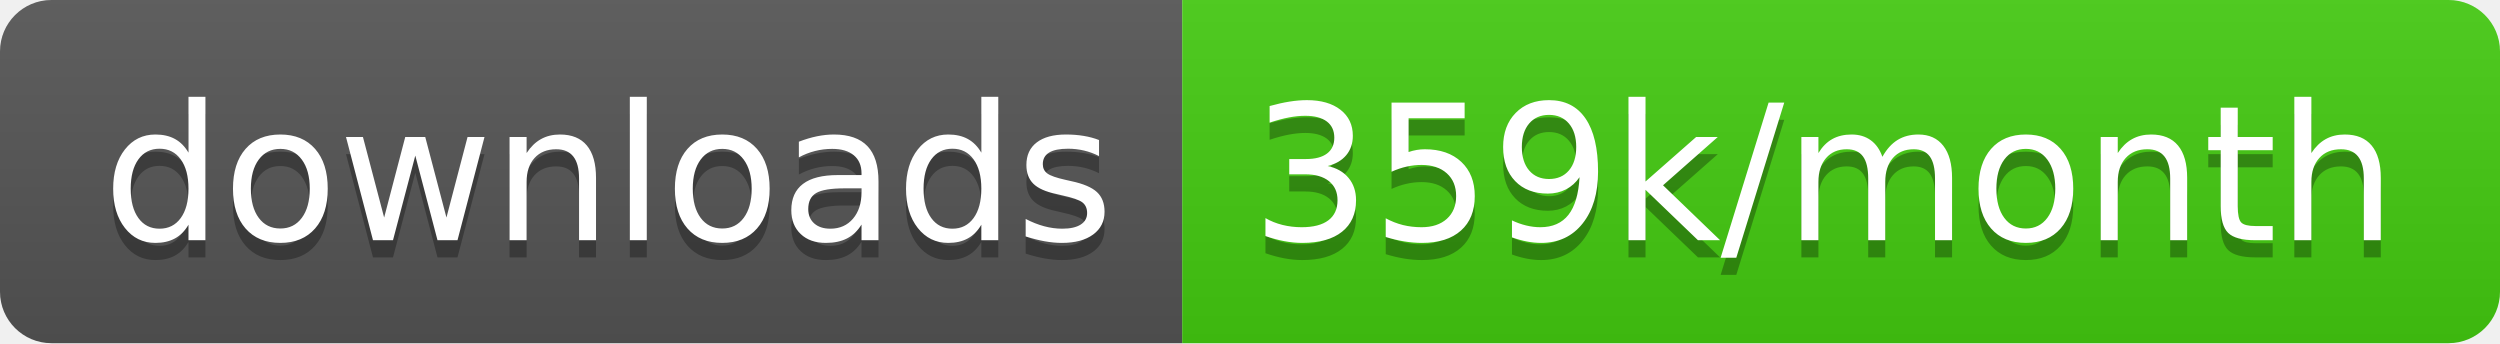
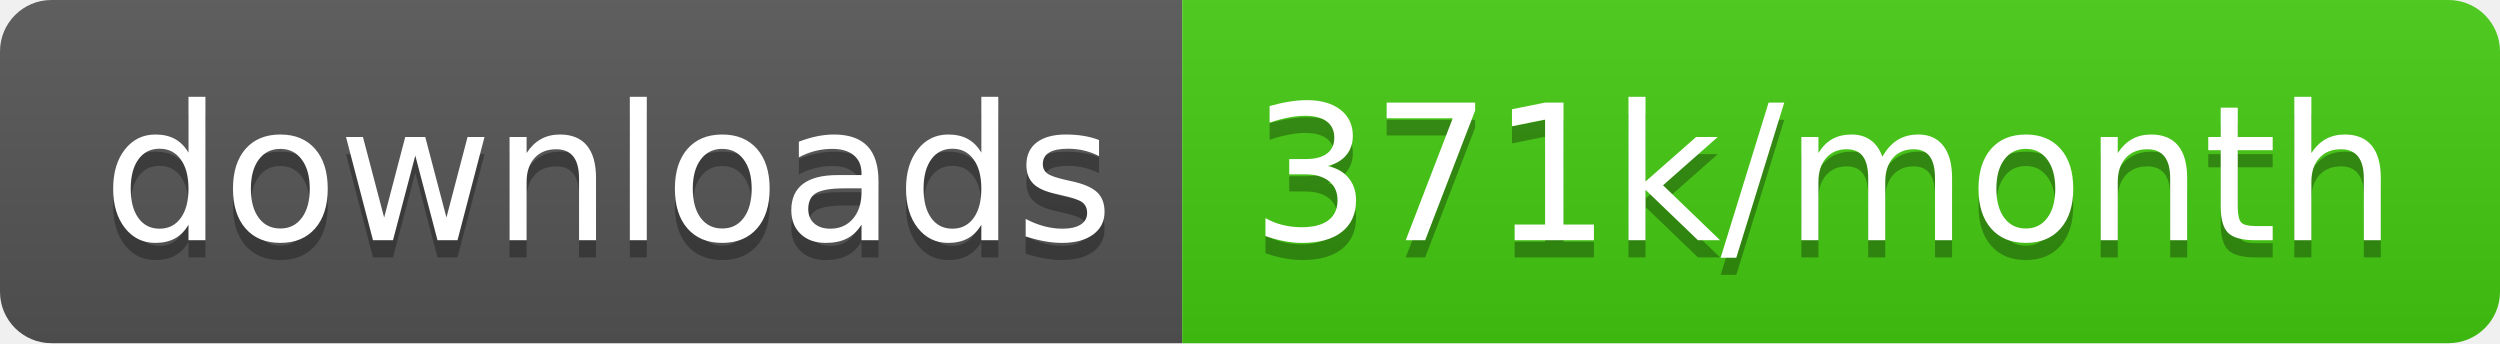
<svg xmlns="http://www.w3.org/2000/svg" width="145.7" height="20">
  <linearGradient id="smooth" x2="0" y2="100%">
    <stop offset="0" stop-color="#bbb" stop-opacity=".1" />
    <stop offset="1" stop-opacity=".1" />
  </linearGradient>
  <clipPath id="round">
    <rect width="145.7" height="20" rx="3" fill="#fff" />
  </clipPath>
  <g clip-path="url(#round)">
    <rect width="68.9" height="20" fill="#555" />
    <rect x="68.9" width="76.8" height="20" fill="#4c1" />
    <rect width="145.7" height="20" fill="url(#smooth)" />
  </g>
  <g fill="#fff" text-anchor="middle" font-family="DejaVu Sans,Verdana,Geneva,sans-serif" font-size="110">
    <text x="354.5" y="150" fill="#010101" fill-opacity=".3" transform="scale(0.1)" textLength="589.0" lengthAdjust="spacing">downloads</text>
    <text x="354.5" y="140" transform="scale(0.1)" textLength="589.0" lengthAdjust="spacing">downloads</text>
-     <text x="1063.0" y="150" fill="#010101" fill-opacity=".3" transform="scale(0.1)" textLength="668.0" lengthAdjust="spacing">359k/month</text>
-     <text x="1063.0" y="140" transform="scale(0.1)" textLength="668.0" lengthAdjust="spacing">359k/month</text>
+     <text x="1063.0" y="150" fill="#010101" fill-opacity=".3" transform="scale(0.1)" textLength="668.0" lengthAdjust="spacing">371k/month</text>
+     <text x="1063.0" y="140" transform="scale(0.1)" textLength="668.0" lengthAdjust="spacing">371k/month</text>
  </g>
</svg>
